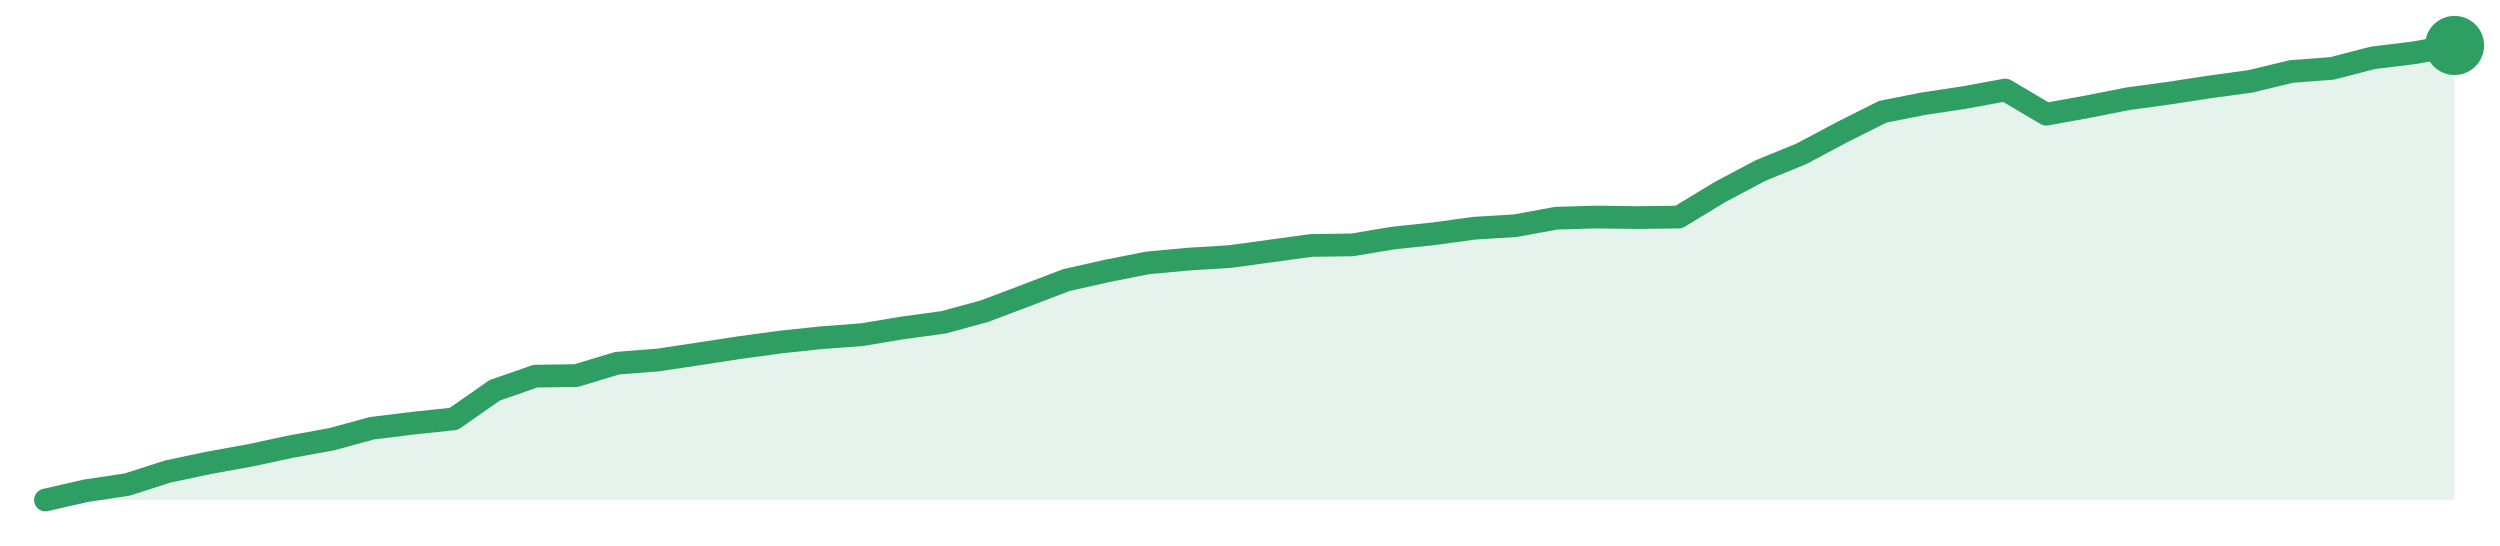
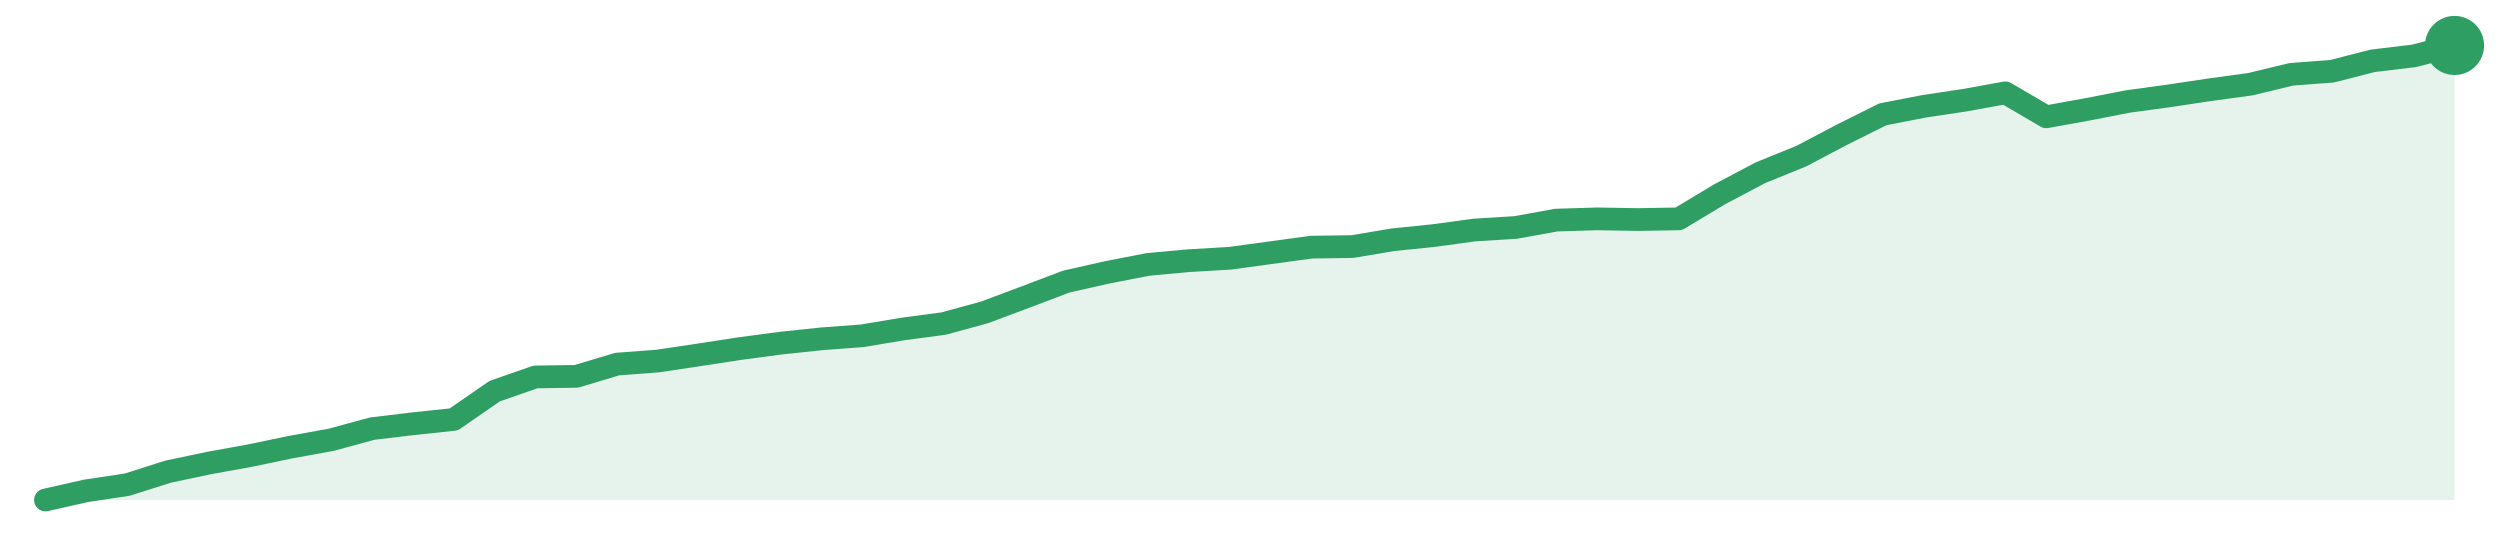
<svg xmlns="http://www.w3.org/2000/svg" width="220" height="48" viewBox="0 0 220 48" role="img" aria-label="trend">
-   <path d="M4.0,44.0 L4.0,44.0 L7.59,43.18 L11.19,42.64 L14.78,41.49 L18.37,40.73 L21.97,40.08 L25.56,39.31 L29.15,38.66 L32.75,37.68 L36.34,37.24 L39.93,36.86 L43.53,34.35 L47.12,33.1 L50.71,33.05 L54.31,31.96 L57.9,31.68 L61.49,31.14 L65.08,30.59 L68.68,30.1 L72.27,29.72 L75.86,29.45 L79.46,28.85 L83.05,28.36 L86.64,27.38 L90.24,26.02 L93.83,24.65 L97.42,23.84 L101.02,23.13 L104.61,22.8 L108.2,22.58 L111.8,22.09 L115.39,21.6 L118.98,21.55 L122.58,20.95 L126.17,20.57 L129.76,20.08 L133.36,19.86 L136.95,19.2 L140.54,19.1 L144.14,19.15 L147.73,19.1 L151.32,16.92 L154.92,15.01 L158.51,13.54 L162.1,11.63 L165.69,9.83 L169.29,9.12 L172.88,8.58 L176.47,7.92 L180.07,10.05 L183.66,9.4 L187.25,8.69 L190.85,8.2 L194.44,7.65 L198.03,7.16 L201.63,6.29 L205.22,6.02 L208.81,5.09 L212.41,4.65 L216.0,4.0 L216.0,44.0 Z" fill="#2f9e631f" />
-   <path d="M4.0,44.0 L7.59,43.18 L11.19,42.64 L14.78,41.49 L18.37,40.73 L21.97,40.08 L25.56,39.31 L29.15,38.66 L32.75,37.68 L36.34,37.24 L39.93,36.86 L43.53,34.35 L47.12,33.1 L50.71,33.05 L54.31,31.96 L57.9,31.68 L61.49,31.14 L65.08,30.59 L68.68,30.1 L72.27,29.72 L75.86,29.45 L79.46,28.85 L83.05,28.36 L86.64,27.38 L90.24,26.02 L93.83,24.65 L97.42,23.84 L101.02,23.13 L104.61,22.8 L108.2,22.58 L111.8,22.09 L115.39,21.6 L118.98,21.55 L122.58,20.95 L126.17,20.57 L129.76,20.08 L133.36,19.86 L136.95,19.2 L140.54,19.1 L144.14,19.15 L147.73,19.1 L151.32,16.92 L154.92,15.01 L158.51,13.54 L162.1,11.63 L165.69,9.83 L169.29,9.12 L172.88,8.58 L176.47,7.92 L180.07,10.05 L183.66,9.4 L187.25,8.69 L190.85,8.2 L194.44,7.65 L198.03,7.16 L201.63,6.29 L205.22,6.02 L208.81,5.09 L212.41,4.65 L216.0,4.0" fill="none" stroke="#2f9e63" stroke-width="2" stroke-linejoin="round" stroke-linecap="round" />
+   <path d="M4.0,44.0 L4.0,44.0 L7.59,43.19 L11.19,42.65 L14.78,41.51 L18.37,40.75 L21.97,40.1 L25.56,39.35 L29.15,38.7 L32.75,37.72 L36.34,37.29 L39.93,36.91 L43.53,34.42 L47.12,33.17 L50.71,33.12 L54.31,32.04 L57.9,31.77 L61.49,31.23 L65.08,30.68 L68.68,30.2 L72.27,29.82 L75.86,29.55 L79.46,28.95 L83.05,28.47 L86.64,27.49 L90.24,26.14 L93.83,24.78 L97.42,23.97 L101.02,23.27 L104.61,22.94 L108.2,22.73 L111.8,22.24 L115.39,21.75 L118.98,21.7 L122.58,21.1 L126.17,20.73 L129.76,20.24 L133.36,20.02 L136.95,19.37 L140.54,19.26 L144.14,19.32 L147.73,19.26 L151.32,17.1 L154.92,15.2 L158.51,13.74 L162.1,11.85 L165.69,10.06 L169.29,9.36 L172.88,8.82 L176.47,8.17 L180.07,10.28 L183.66,9.63 L187.25,8.93 L190.85,8.44 L194.44,7.9 L198.03,7.41 L201.63,6.54 L205.22,6.27 L208.81,5.35 L212.41,4.92 L216.0,4.0 L216.0,44.0 Z" fill="#2f9e631f" />
+   <path d="M4.0,44.0 L7.59,43.19 L11.19,42.65 L14.78,41.51 L18.37,40.75 L21.97,40.1 L25.56,39.35 L29.15,38.7 L32.75,37.72 L36.34,37.29 L39.93,36.91 L43.53,34.42 L47.12,33.17 L50.71,33.12 L54.31,32.04 L57.9,31.77 L61.49,31.23 L65.08,30.68 L68.68,30.2 L72.27,29.82 L75.86,29.55 L79.46,28.95 L83.05,28.47 L86.64,27.49 L90.24,26.14 L93.83,24.78 L97.42,23.97 L101.02,23.27 L104.61,22.94 L108.2,22.73 L111.8,22.24 L115.39,21.75 L118.98,21.7 L122.58,21.1 L126.17,20.73 L129.76,20.24 L133.36,20.02 L136.95,19.37 L140.54,19.26 L144.14,19.32 L147.73,19.26 L151.32,17.1 L154.92,15.2 L158.51,13.74 L162.1,11.85 L165.69,10.06 L169.29,9.36 L172.88,8.82 L176.47,8.17 L180.07,10.28 L183.66,9.63 L187.25,8.93 L190.85,8.44 L194.44,7.9 L198.03,7.41 L201.63,6.54 L205.22,6.27 L208.81,5.35 L212.41,4.92 L216.0,4.0" fill="none" stroke="#2f9e63" stroke-width="2" stroke-linejoin="round" stroke-linecap="round" />
  <circle cx="216.0" cy="4.0" r="2.6" fill="#2f9e63" />
</svg>
